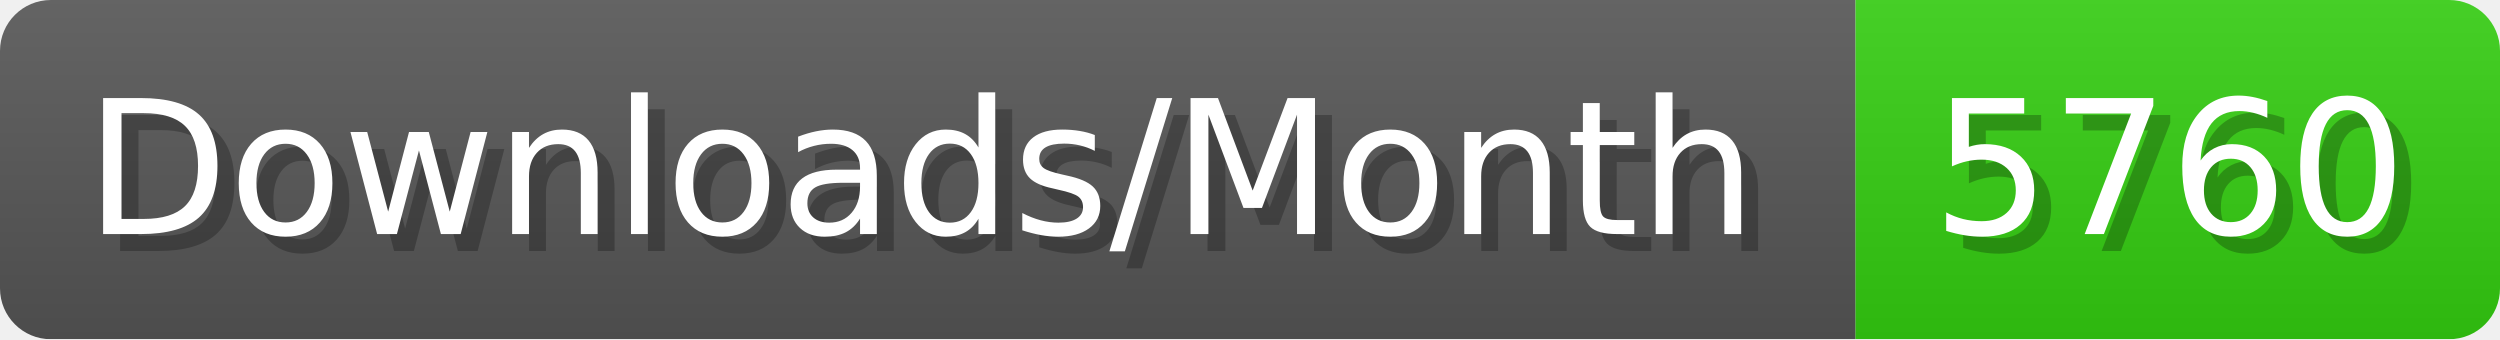
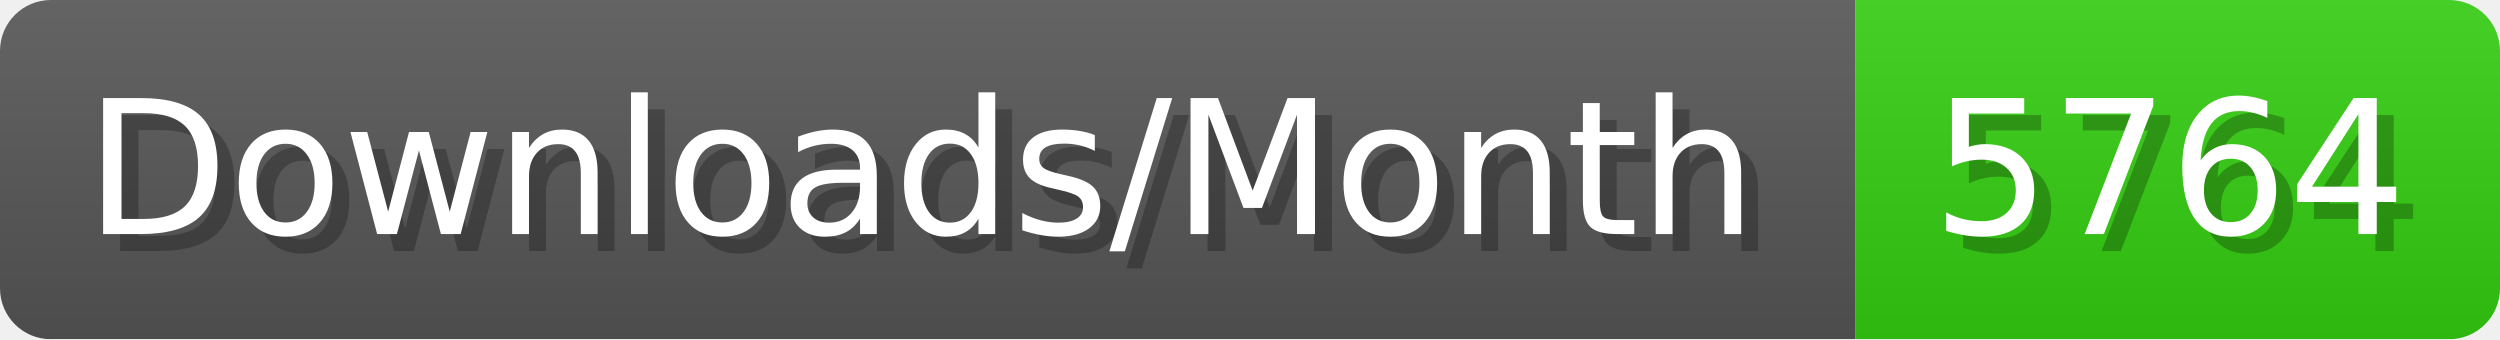
- <svg xmlns="http://www.w3.org/2000/svg" width="147.4" height="20" viewBox="0 0 1474 200" role="img" aria-label="Downloads/Month: 5760">
+ <svg xmlns="http://www.w3.org/2000/svg" width="147.4" height="20" viewBox="0 0 1474 200" role="img" aria-label="Downloads/Month: 5764">
  <linearGradient id="YlXUI" x2="0" y2="100%">
    <stop offset="0" stop-opacity=".1" stop-color="#EEE" />
    <stop offset="1" stop-opacity=".1" />
  </linearGradient>
  <mask id="JHhop">
    <rect width="1474" height="200" rx="30" fill="#FFF" />
  </mask>
  <g mask="url(#JHhop)">
    <rect width="1094" height="200" fill="#555" />
    <rect width="380" height="200" fill="#3C1" x="1094" />
    <rect width="1474" height="200" fill="url(#YlXUI)" />
  </g>
  <g aria-hidden="true" fill="#fff" text-anchor="start" font-family="Verdana,DejaVu Sans,sans-serif" font-size="110">
    <text x="60" y="148" textLength="994" fill="#000" opacity="0.25">Downloads/Month</text>
    <text x="50" y="138" textLength="994">Downloads/Month</text>
-     <text x="1149" y="148" textLength="280" fill="#000" opacity="0.25">5760</text>
-     <text x="1139" y="138" textLength="280">5760</text>
+     <text x="1149" y="148" textLength="280" fill="#000" opacity="0.25">5764</text>
+     <text x="1139" y="138" textLength="280">5764</text>
  </g>
</svg>
